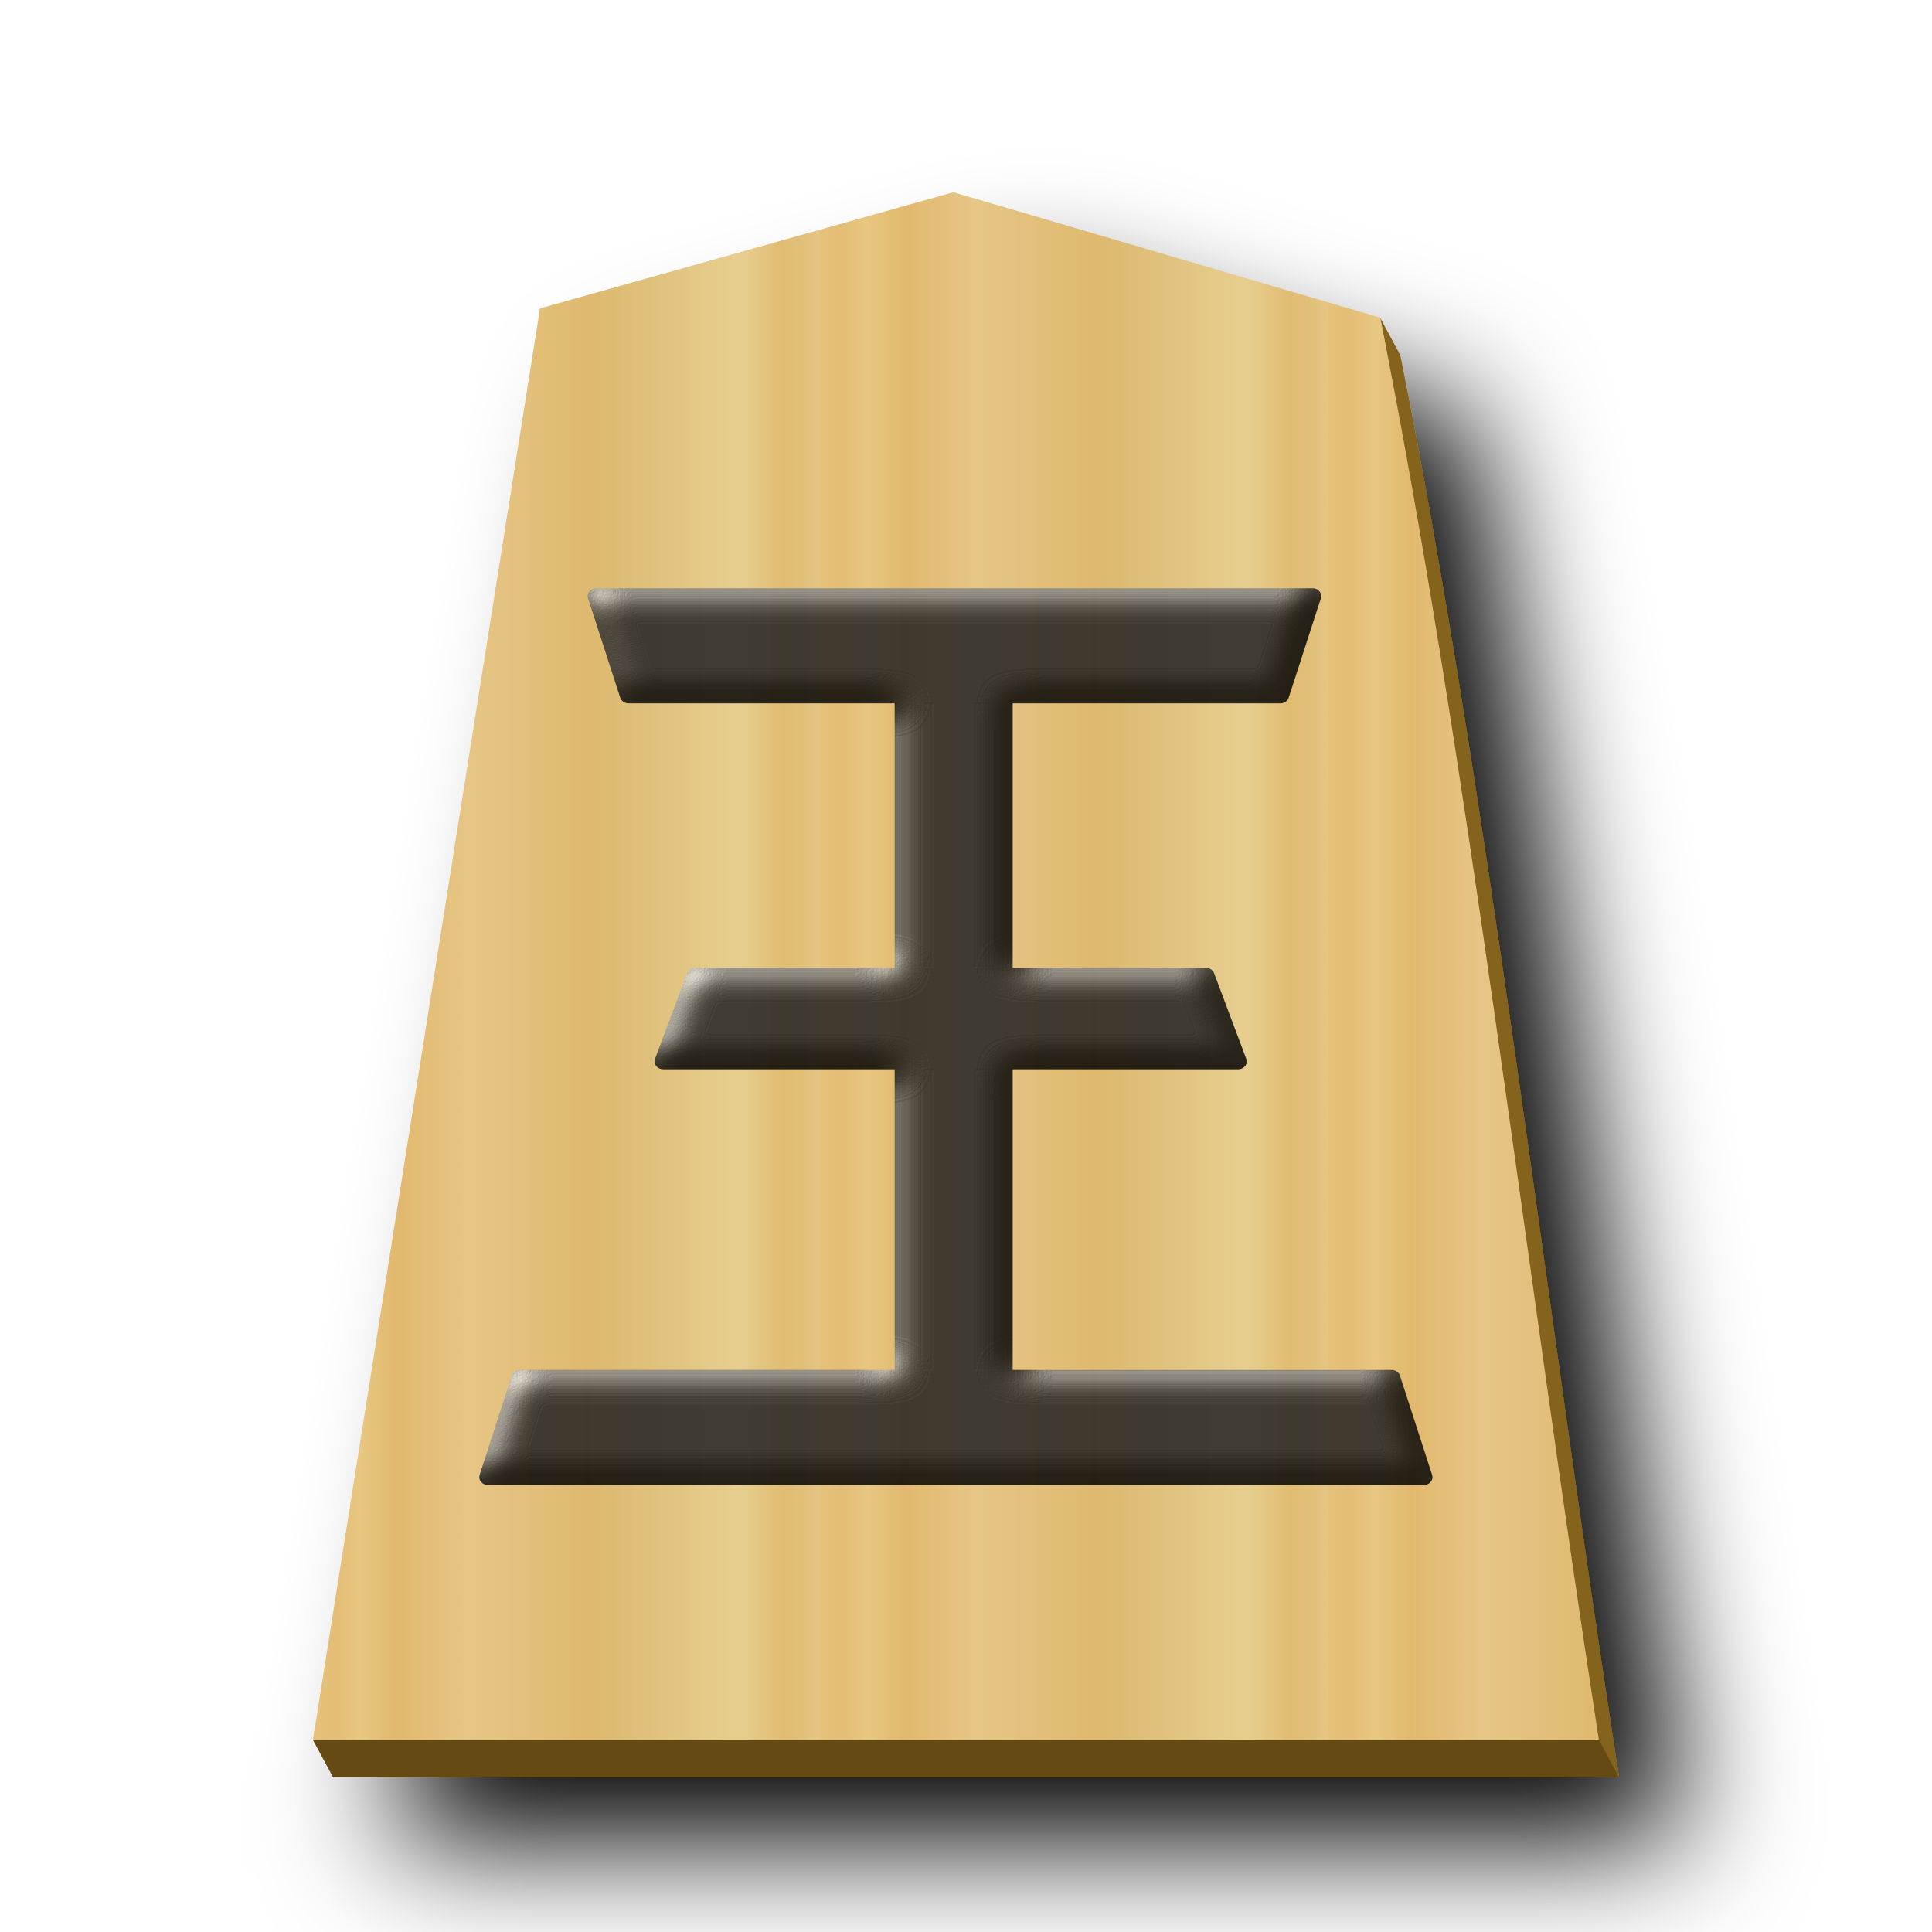
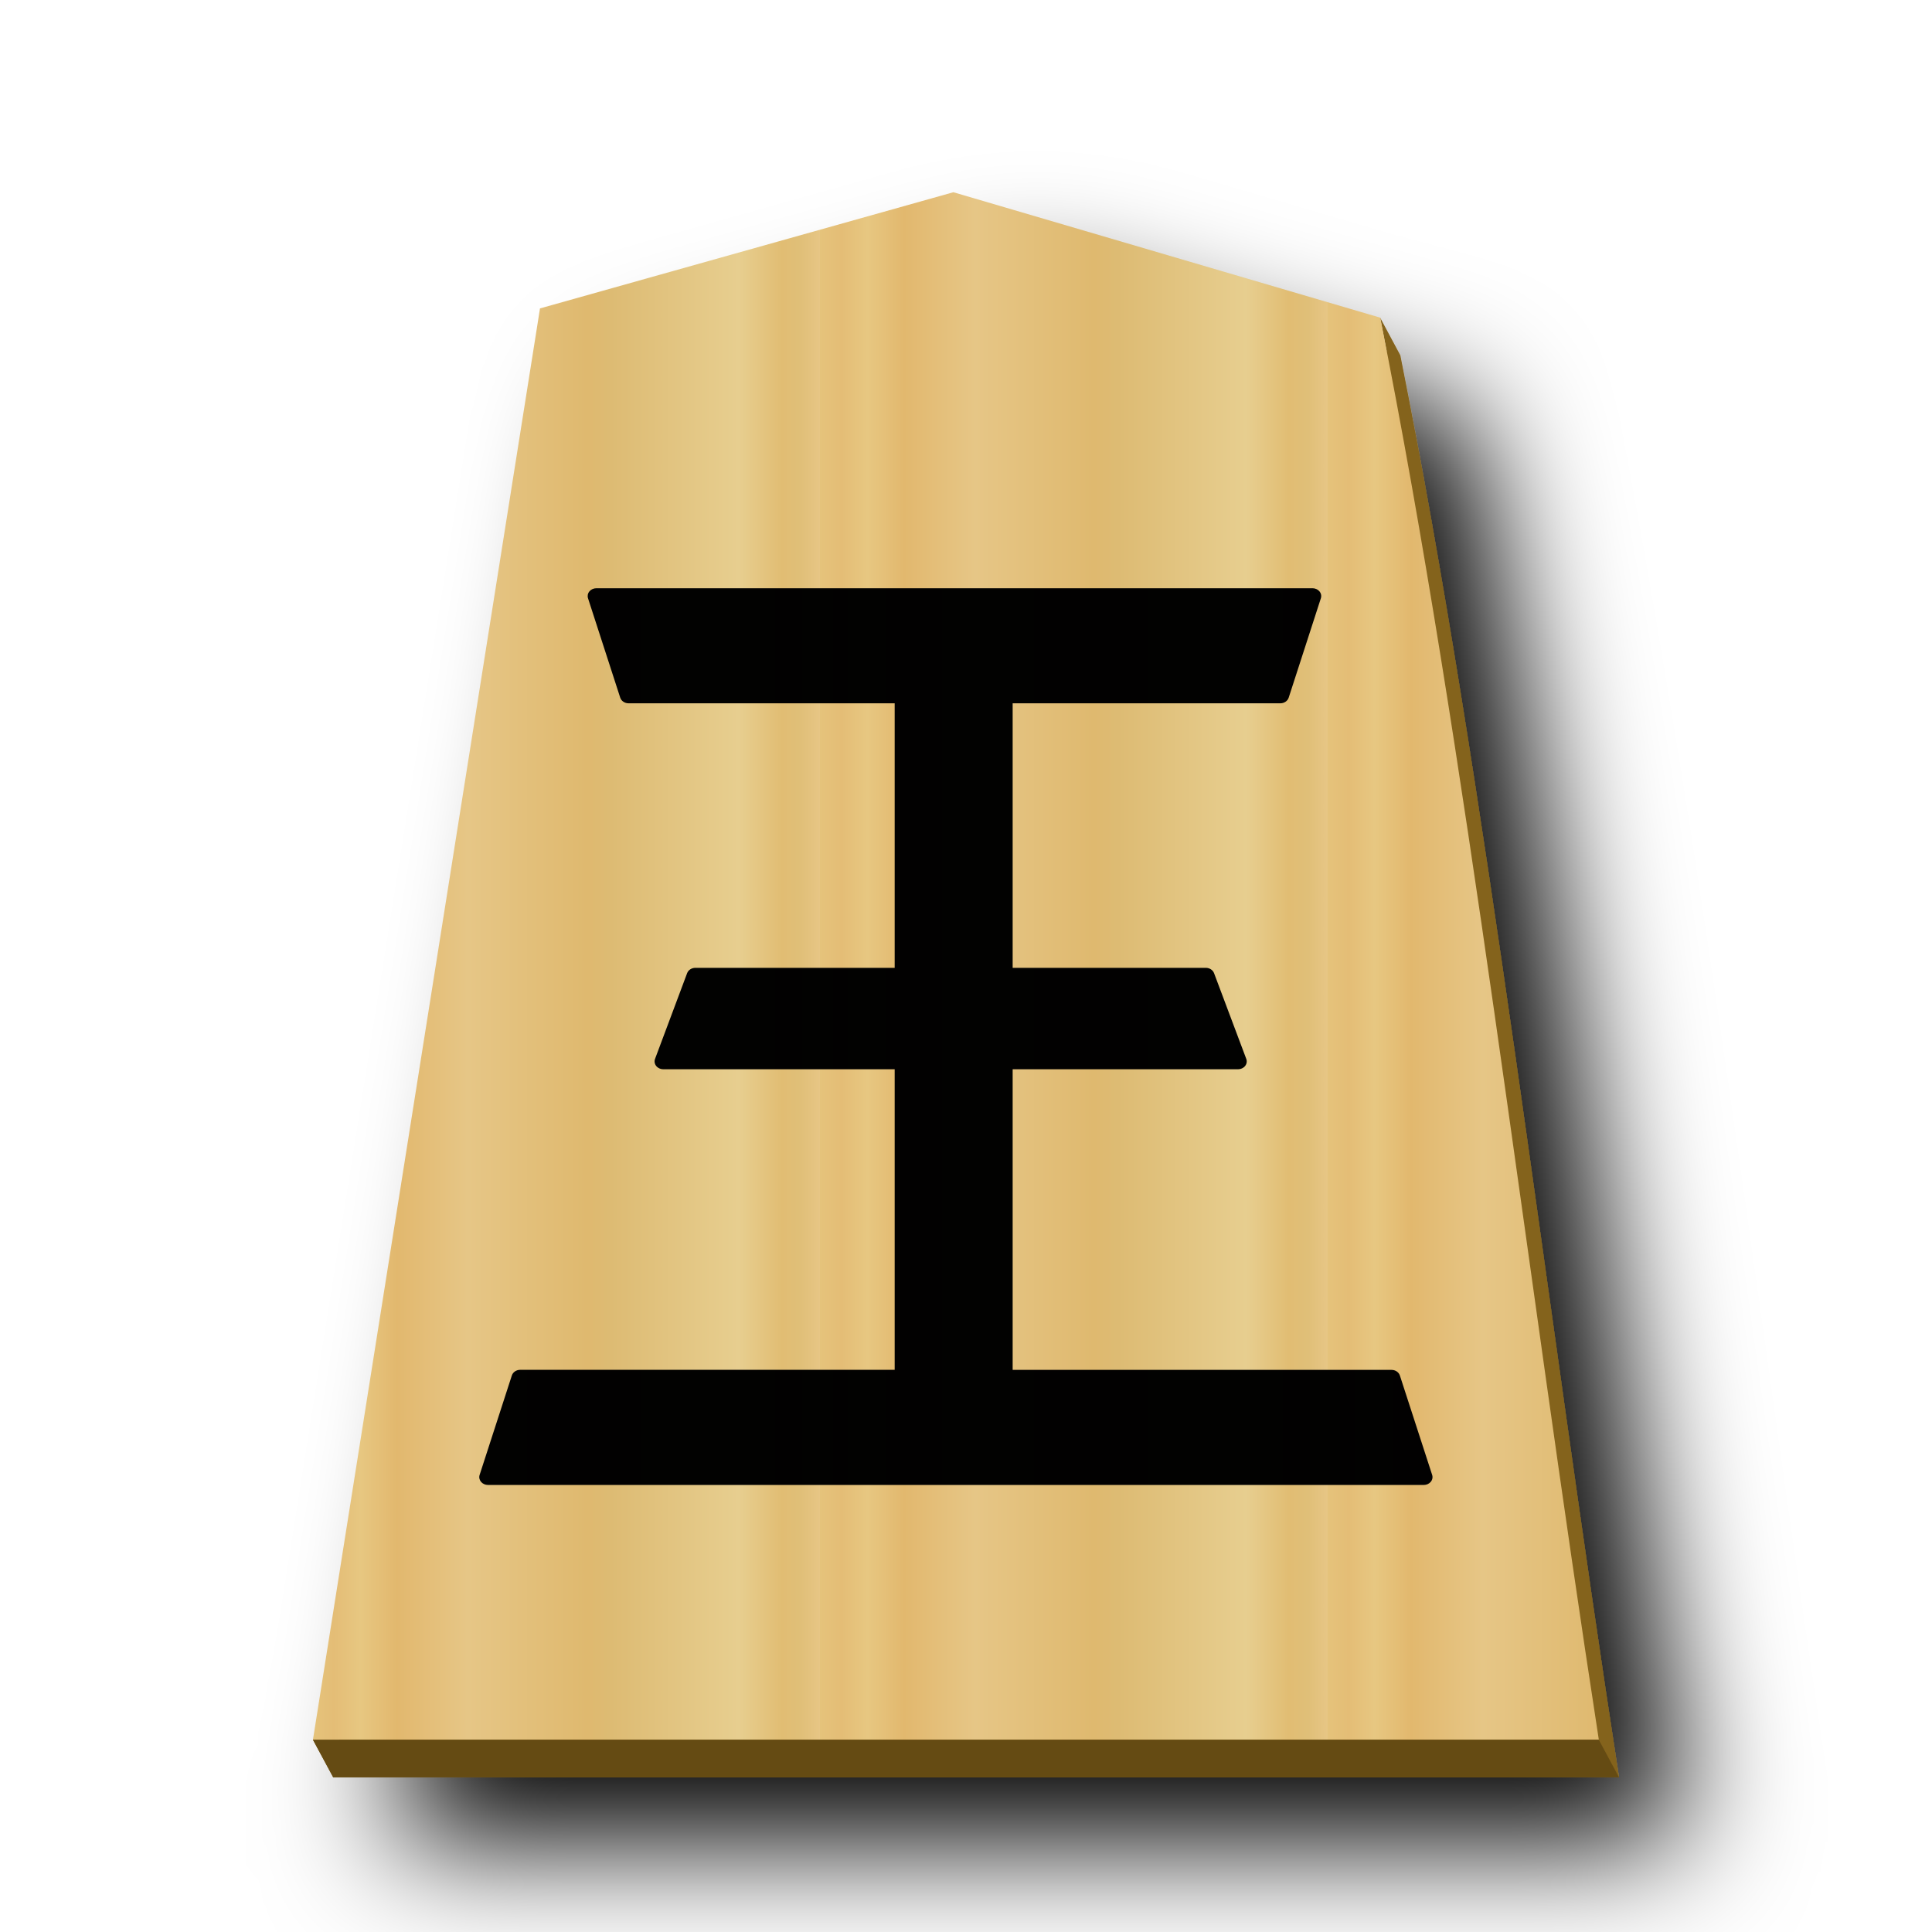
<svg xmlns="http://www.w3.org/2000/svg" xmlns:xlink="http://www.w3.org/1999/xlink" viewBox="0 0 60 60" version="1.1" id="svg14">
  <defs id="defs11">
-     <linearGradient id="0GY_svg__a">
-       <stop offset="0" stop-color="#dfb459" id="stop1" />
-       <stop offset=".041" stop-color="#dead54" id="stop2" />
-       <stop offset=".082" stop-color="#e1b85f" id="stop3" />
-       <stop offset=".165" stop-color="#dba84d" id="stop4" />
-       <stop offset=".305" stop-color="#dfb765" id="stop5" />
-       <stop offset=".539" stop-color="#d8a94e" id="stop6" />
-       <stop offset=".586" stop-color="#d5ab53" id="stop7" />
-       <stop offset=".84" stop-color="#e0bf6e" id="stop8" />
-       <stop offset=".924" stop-color="#daae52" id="stop9" />
-       <stop offset=".962" stop-color="#d9af57" id="stop10" />
-       <stop offset="1" stop-color="#e1b663" id="stop11" />
-     </linearGradient>
    <linearGradient xlink:href="#1FU_svg__b" id="0GY_svg__c" x1="-30.849" x2="-15.094" y1="30.267" y2="30.267" gradientUnits="userSpaceOnUse" spreadMethod="repeat" />
    <filter id="0GY_svg__b" x="-0.118" y="-0.1" width="1.286" height="1.241">
      <feGaussianBlur in="SourceAlpha" result="blur" stdDeviation="2" id="feGaussianBlur11" />
      <feOffset dx="2" dy="2" result="offsetBlur" id="feOffset11" />
      <feBlend in="SourceGraphic" in2="offsetBlur" id="feBlend11" />
    </filter>
-     <filter style="color-interpolation-filters:sRGB;" id="filter102" x="-0.05" y="-0.048" width="1.101" height="1.096">
-       <feColorMatrix values="1 0 0 0 0 0 1 0 0 0 0 0 1 0 0 0 0 0 0.85 0" result="color" in="SourceGraphic" id="feColorMatrix101" />
-       <feGaussianBlur in="SourceAlpha" stdDeviation="0.417" result="blur" id="feGaussianBlur101" />
-       <feSpecularLighting in="blur" specularExponent="25" specularConstant="2.081" surfaceScale="5" lighting-color="rgb(255,255,255)" result="specular" id="feSpecularLighting101">
-         <feDistantLight elevation="37" azimuth="230" id="feDistantLight101" />
-       </feSpecularLighting>
-       <feComposite in="specular" in2="SourceGraphic" k3="1" k2="1" operator="arithmetic" result="composite1" id="feComposite101" />
-       <feComposite in="composite1" in2="color" operator="atop" result="composite2" id="feComposite102" />
-     </filter>
-     <linearGradient xlink:href="#0FU_svg__a" id="0FU_svg__b" x1="-29.351" x2="-11.018" y1="30.267" y2="30.267" gradientUnits="userSpaceOnUse" spreadMethod="repeat" />
-     <linearGradient id="0FU_svg__a">
-       <stop offset="0" stop-color="#dfb459" id="stop1-4" />
-       <stop offset=".076" stop-color="#dead54" id="stop2-7" />
-       <stop offset=".123" stop-color="#e1b85f" id="stop3-7" />
-       <stop offset=".212" stop-color="#dba84d" id="stop4-3" />
-       <stop offset=".305" stop-color="#dfb765" id="stop5-6" />
-       <stop offset=".539" stop-color="#d8a94e" id="stop6-7" />
-       <stop offset=".586" stop-color="#d5ab53" id="stop7-0" />
-       <stop offset=".84" stop-color="#e0bf6e" id="stop8-8" />
-       <stop offset=".924" stop-color="#daae52" id="stop9-9" />
-       <stop offset=".962" stop-color="#d9af57" id="stop10-8" />
-       <stop offset="1" stop-color="#e1b663" id="stop11-3" />
-     </linearGradient>
-     <filter id="0FU_svg__c" x="-0.118" y="-0.097" width="1.286" height="1.235">
-       <feGaussianBlur in="SourceAlpha" result="blur" stdDeviation="2" id="feGaussianBlur11-6" />
-       <feOffset dx="2" dy="2" result="offsetBlur" id="feOffset11-0" />
-       <feBlend in="SourceGraphic" in2="offsetBlur" id="feBlend11-8" mode="normal" />
-     </filter>
-     <linearGradient xlink:href="#1FU_svg__b" id="0FU_svg__d" x1="-29.351" x2="-11.018" y1="30.267" y2="30.267" gradientUnits="userSpaceOnUse" spreadMethod="repeat" />
    <linearGradient id="1FU_svg__b">
      <stop offset="0" stop-color="#e5c37b" id="stop23" />
      <stop offset=".042" stop-color="#e4bd76" id="stop24" />
      <stop offset=".093" stop-color="#e7c781" id="stop25" />
      <stop offset=".165" stop-color="#e2b86e" id="stop26" />
      <stop offset=".305" stop-color="#e6c686" id="stop27" />
      <stop offset=".539" stop-color="#dfb96f" id="stop28" />
      <stop offset=".586" stop-color="#ddbb73" id="stop29" />
      <stop offset=".84" stop-color="#e7ce8f" id="stop30" />
      <stop offset=".924" stop-color="#e1bd73" id="stop31" />
      <stop offset=".962" stop-color="#e0bf78" id="stop32" />
      <stop offset="1" stop-color="#e7c685" id="stop33" />
    </linearGradient>
  </defs>
  <g fill="#75581b" filter="url(#0GY_svg__b)" id="g11">
    <path fill="#84631f" d="m30.236 7.139-12.839 3.609-6.865 43.28-.815.001.63 1.168H50.28c-2.303-14.885-4.075-30.55-6.79-44.162l-.628-1.17.203 1.045z" id="path11" />
  </g>
  <path fill="url(#0GY_svg__c)" d="m-10.96 6.237-12.838 3.608-7.051 44.45H9.085c-2.303-14.885-4.076-30.55-6.79-44.163z" transform="translate(40.568 -.267)" id="path12" />
  <path fill="#654b13" d="m9.719 54.029.629 1.168H50.28l-.628-1.168z" id="path13" />
-   <path stroke="#000" stroke-linejoin="round" stroke-width=".453" d="M41.364 42.419v8.086h5.242l.837 2.478h-6.079v9.13H51.43l.836 2.869H27.964l.836-2.87h9.952v-9.13h-6.237l.836-2.477h5.401v-8.086h-7.136l-.836-2.87h18.597l-.836 2.87z" opacity=".99" transform="matrix(1.19582 0 0 1.07583 -18.285 -24.036)" id="path14" style="filter:url(#filter102)" />
+   <path id="path1" style="color:#000000;opacity:0.99;fill:#000000;stroke-width:1.134;stroke-linejoin:round;stroke-dasharray:none;stroke:none;stroke-opacity:0.537;paint-order:stroke fill markers" d="M 18.521 18.268 A 0.271 0.244 0 0 0 18.262 18.582 L 19.262 21.668 A 0.271 0.244 0 0 0 19.521 21.842 L 27.785 21.842 L 27.785 30.057 L 21.598 30.057 A 0.271 0.244 0 0 0 21.34 30.221 L 20.342 32.887 A 0.271 0.244 0 0 0 20.598 33.207 L 27.785 33.207 L 27.785 42.541 L 16.156 42.541 A 0.271 0.244 0 0 0 15.895 42.719 L 14.895 45.805 A 0.271 0.244 0 0 0 15.156 46.117 L 44.215 46.117 A 0.271 0.244 0 0 0 44.477 45.805 L 43.475 42.719 A 0.271 0.244 0 0 0 43.215 42.543 L 31.449 42.543 L 31.449 33.207 L 38.449 33.207 A 0.271 0.244 0 0 0 38.705 32.887 L 37.703 30.221 A 0.271 0.244 0 0 0 37.447 30.057 L 31.449 30.057 L 31.449 21.842 L 39.762 21.842 A 0.271 0.244 0 0 0 40.021 21.668 L 41.02 18.582 A 0.271 0.244 0 0 0 40.762 18.268 L 18.521 18.268 z " />
</svg>
